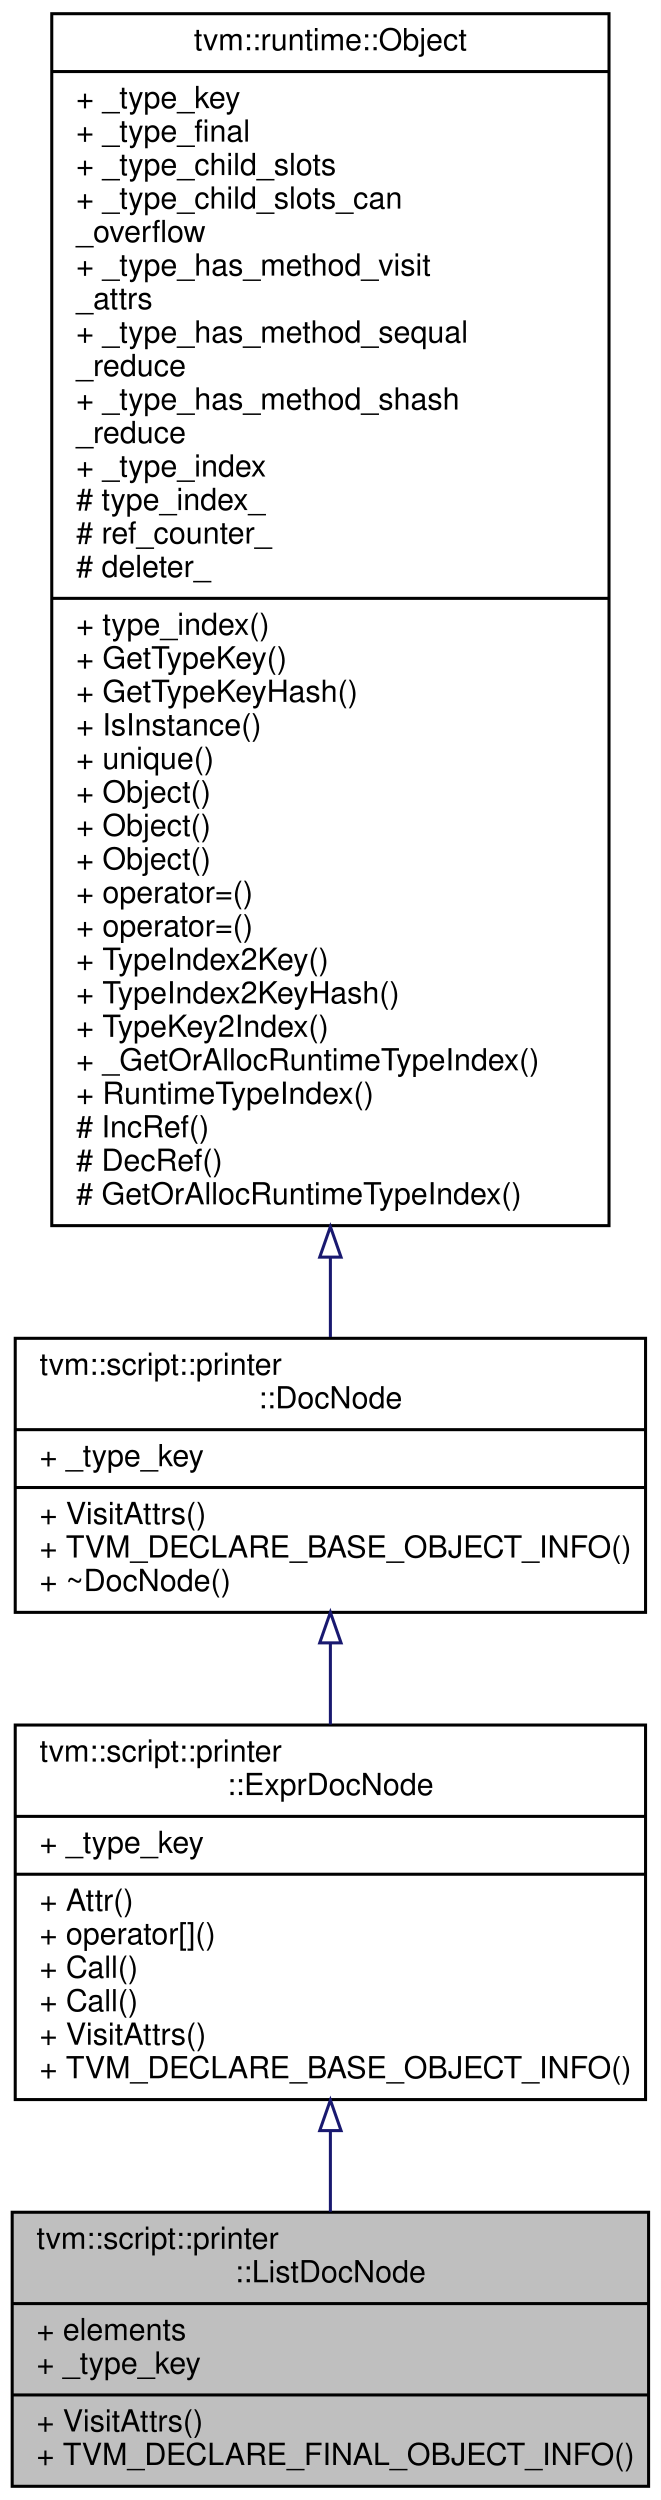
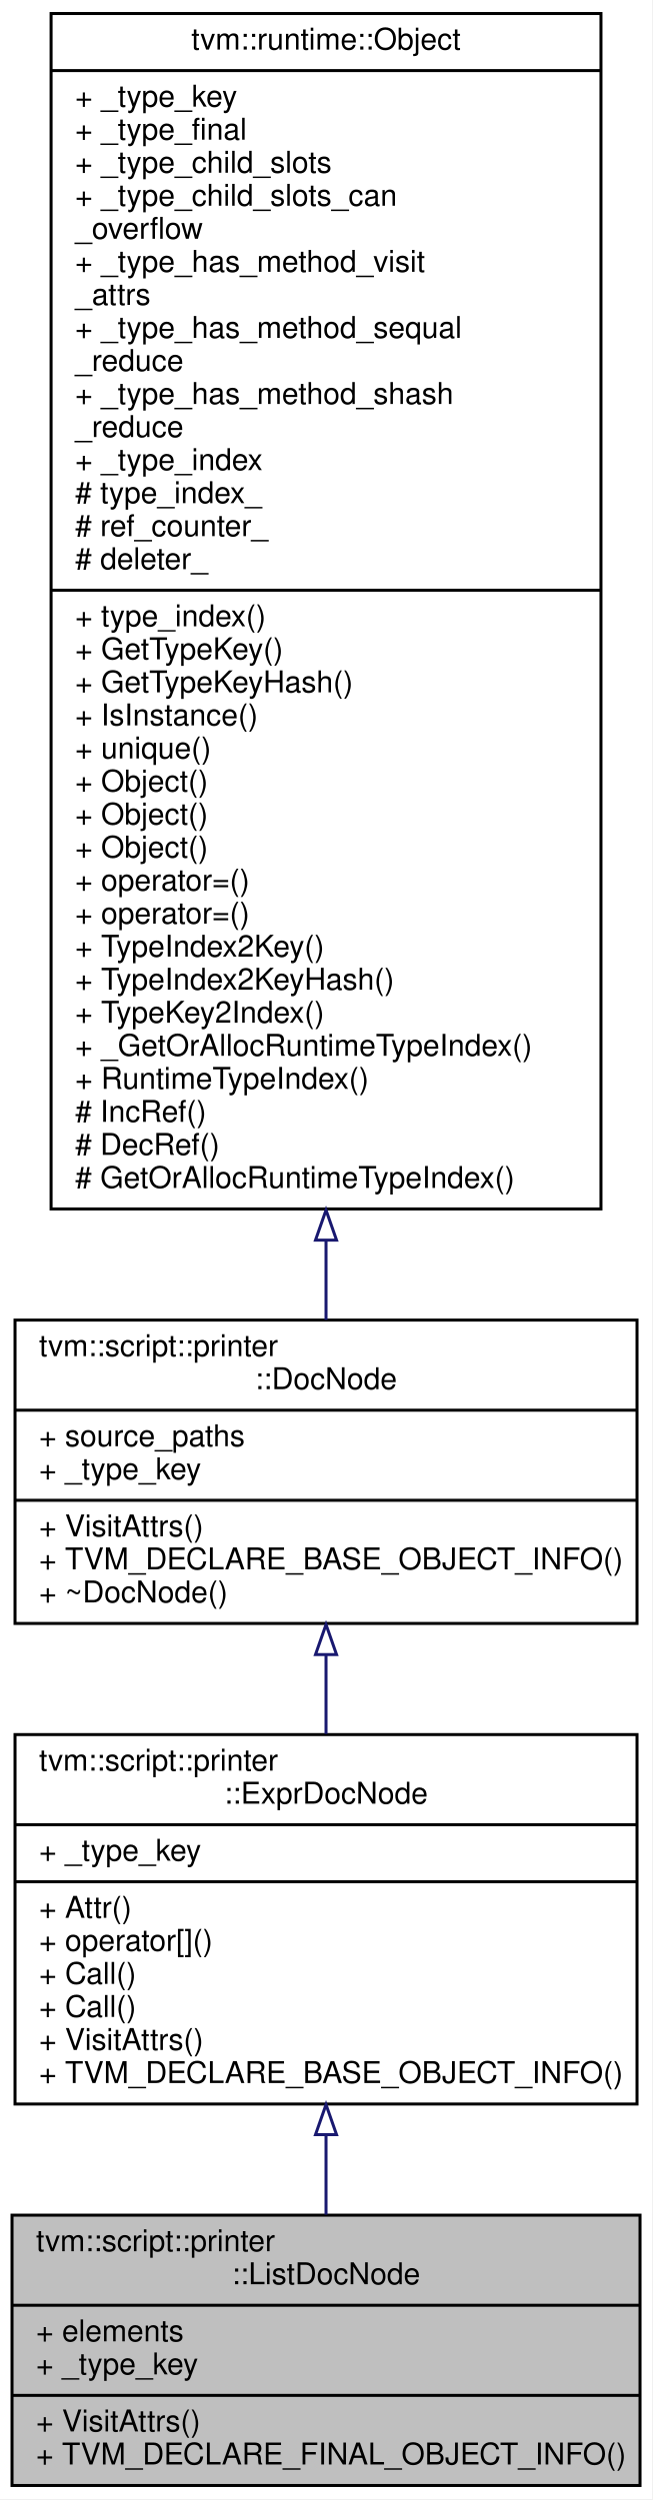
- <svg xmlns="http://www.w3.org/2000/svg" xmlns:xlink="http://www.w3.org/1999/xlink" width="217pt" height="821pt" viewBox="0.00 0.00 217.00 821.00">
-   <g id="graph0" class="graph" transform="scale(1 1) rotate(0) translate(4 817)">
-     <polygon fill="#ffffff" stroke="transparent" points="-4,4 -4,-817 213,-817 213,4 -4,4" />
+ <svg xmlns="http://www.w3.org/2000/svg" xmlns:xlink="http://www.w3.org/1999/xlink" width="217pt" height="832pt" viewBox="0.00 0.00 217.00 832.00">
+   <g id="graph0" class="graph" transform="scale(1 1) rotate(0) translate(4 828)">
+     <polygon fill="#ffffff" stroke="transparent" points="-4,4 -4,-828 213,-828 213,4 -4,4" />
    <g id="node1" class="node">
      <polygon fill="#bfbfbf" stroke="#000000" points="0,-.5 0,-90.5 209,-90.5 209,-.5 0,-.5" />
      <text text-anchor="start" x="8" y="-78.5" font-family="Helvetica,sans-Serif" font-size="10.00" fill="#000000">tvm::script::printer</text>
      <text text-anchor="middle" x="104.5" y="-67.5" font-family="Helvetica,sans-Serif" font-size="10.00" fill="#000000">::ListDocNode</text>
      <polyline fill="none" stroke="#000000" points="0,-60.5 209,-60.5 " />
      <text text-anchor="start" x="8" y="-48.5" font-family="Helvetica,sans-Serif" font-size="10.00" fill="#000000">+ elements</text>
      <text text-anchor="start" x="8" y="-37.5" font-family="Helvetica,sans-Serif" font-size="10.00" fill="#000000">+ _type_key</text>
      <polyline fill="none" stroke="#000000" points="0,-30.5 209,-30.5 " />
      <text text-anchor="start" x="8" y="-18.5" font-family="Helvetica,sans-Serif" font-size="10.00" fill="#000000">+ VisitAttrs()</text>
      <text text-anchor="start" x="8" y="-7.5" font-family="Helvetica,sans-Serif" font-size="10.00" fill="#000000">+ TVM_DECLARE_FINAL_OBJECT_INFO()</text>
    </g>
    <g id="node2" class="node">
      <g id="a_node2">
        <a xlink:href="classtvm_1_1script_1_1printer_1_1ExprDocNode.html" target="_top" xlink:title="The base class of expression doc. ">
          <polygon fill="#ffffff" stroke="#000000" points="1,-127.5 1,-250.5 208,-250.5 208,-127.5 1,-127.5" />
          <text text-anchor="start" x="9" y="-238.5" font-family="Helvetica,sans-Serif" font-size="10.00" fill="#000000">tvm::script::printer</text>
          <text text-anchor="middle" x="104.5" y="-227.5" font-family="Helvetica,sans-Serif" font-size="10.00" fill="#000000">::ExprDocNode</text>
          <polyline fill="none" stroke="#000000" points="1,-220.5 208,-220.5 " />
          <text text-anchor="start" x="9" y="-208.5" font-family="Helvetica,sans-Serif" font-size="10.00" fill="#000000">+ _type_key</text>
          <polyline fill="none" stroke="#000000" points="1,-201.5 208,-201.5 " />
          <text text-anchor="start" x="9" y="-189.5" font-family="Helvetica,sans-Serif" font-size="10.00" fill="#000000">+ Attr()</text>
          <text text-anchor="start" x="9" y="-178.5" font-family="Helvetica,sans-Serif" font-size="10.00" fill="#000000">+ operator[]()</text>
          <text text-anchor="start" x="9" y="-167.5" font-family="Helvetica,sans-Serif" font-size="10.00" fill="#000000">+ Call()</text>
          <text text-anchor="start" x="9" y="-156.5" font-family="Helvetica,sans-Serif" font-size="10.00" fill="#000000">+ Call()</text>
          <text text-anchor="start" x="9" y="-145.5" font-family="Helvetica,sans-Serif" font-size="10.00" fill="#000000">+ VisitAttrs()</text>
          <text text-anchor="start" x="9" y="-134.5" font-family="Helvetica,sans-Serif" font-size="10.00" fill="#000000">+ TVM_DECLARE_BASE_OBJECT_INFO()</text>
        </a>
      </g>
    </g>
    <g id="edge1" class="edge">
      <path fill="none" stroke="#191970" d="M104.5,-117.156C104.5,-108.135 104.5,-99.117 104.5,-90.67" />
      <polygon fill="none" stroke="#191970" points="101,-117.31 104.5,-127.31 108,-117.31 101,-117.31" />
    </g>
    <g id="node3" class="node">
      <g id="a_node3">
        <a xlink:href="classtvm_1_1script_1_1printer_1_1DocNode.html" target="_top" xlink:title="The base class of all Doc. ">
-           <polygon fill="#ffffff" stroke="#000000" points="1,-287.5 1,-377.5 208,-377.5 208,-287.5 1,-287.5" />
-           <text text-anchor="start" x="9" y="-365.5" font-family="Helvetica,sans-Serif" font-size="10.00" fill="#000000">tvm::script::printer</text>
-           <text text-anchor="middle" x="104.5" y="-354.5" font-family="Helvetica,sans-Serif" font-size="10.00" fill="#000000">::DocNode</text>
-           <polyline fill="none" stroke="#000000" points="1,-347.5 208,-347.5 " />
+           <polygon fill="#ffffff" stroke="#000000" points="1,-287.5 1,-388.5 208,-388.5 208,-287.5 1,-287.5" />
+           <text text-anchor="start" x="9" y="-376.5" font-family="Helvetica,sans-Serif" font-size="10.00" fill="#000000">tvm::script::printer</text>
+           <text text-anchor="middle" x="104.5" y="-365.5" font-family="Helvetica,sans-Serif" font-size="10.00" fill="#000000">::DocNode</text>
+           <polyline fill="none" stroke="#000000" points="1,-358.5 208,-358.5 " />
+           <text text-anchor="start" x="9" y="-346.5" font-family="Helvetica,sans-Serif" font-size="10.00" fill="#000000">+ source_paths</text>
          <text text-anchor="start" x="9" y="-335.5" font-family="Helvetica,sans-Serif" font-size="10.00" fill="#000000">+ _type_key</text>
          <polyline fill="none" stroke="#000000" points="1,-328.5 208,-328.5 " />
          <text text-anchor="start" x="9" y="-316.5" font-family="Helvetica,sans-Serif" font-size="10.00" fill="#000000">+ VisitAttrs()</text>
          <text text-anchor="start" x="9" y="-305.5" font-family="Helvetica,sans-Serif" font-size="10.00" fill="#000000">+ TVM_DECLARE_BASE_OBJECT_INFO()</text>
          <text text-anchor="start" x="9" y="-294.5" font-family="Helvetica,sans-Serif" font-size="10.00" fill="#000000">+ ~DocNode()</text>
        </a>
      </g>
    </g>
    <g id="edge2" class="edge">
-       <path fill="none" stroke="#191970" d="M104.5,-277.414C104.5,-268.665 104.5,-259.567 104.5,-250.678" />
-       <polygon fill="none" stroke="#191970" points="101,-277.489 104.5,-287.489 108,-277.49 101,-277.489" />
+       <path fill="none" stroke="#191970" d="M104.5,-277.075C104.5,-268.377 104.5,-259.423 104.5,-250.709" />
+       <polygon fill="none" stroke="#191970" points="101,-277.139 104.5,-287.139 108,-277.139 101,-277.139" />
    </g>
    <g id="node4" class="node">
      <g id="a_node4">
        <a xlink:href="classtvm_1_1runtime_1_1Object.html" target="_top" xlink:title="base class of all object containers. ">
-           <polygon fill="#ffffff" stroke="#000000" points="13,-414.5 13,-812.5 196,-812.5 196,-414.5 13,-414.5" />
-           <text text-anchor="middle" x="104.5" y="-800.5" font-family="Helvetica,sans-Serif" font-size="10.00" fill="#000000">tvm::runtime::Object</text>
-           <polyline fill="none" stroke="#000000" points="13,-793.5 196,-793.5 " />
-           <text text-anchor="start" x="21" y="-781.5" font-family="Helvetica,sans-Serif" font-size="10.00" fill="#000000">+ _type_key</text>
-           <text text-anchor="start" x="21" y="-770.5" font-family="Helvetica,sans-Serif" font-size="10.00" fill="#000000">+ _type_final</text>
-           <text text-anchor="start" x="21" y="-759.5" font-family="Helvetica,sans-Serif" font-size="10.00" fill="#000000">+ _type_child_slots</text>
-           <text text-anchor="start" x="21" y="-748.5" font-family="Helvetica,sans-Serif" font-size="10.00" fill="#000000">+ _type_child_slots_can</text>
-           <text text-anchor="start" x="21" y="-737.5" font-family="Helvetica,sans-Serif" font-size="10.00" fill="#000000">_overflow</text>
-           <text text-anchor="start" x="21" y="-726.5" font-family="Helvetica,sans-Serif" font-size="10.00" fill="#000000">+ _type_has_method_visit</text>
-           <text text-anchor="start" x="21" y="-715.5" font-family="Helvetica,sans-Serif" font-size="10.00" fill="#000000">_attrs</text>
-           <text text-anchor="start" x="21" y="-704.5" font-family="Helvetica,sans-Serif" font-size="10.00" fill="#000000">+ _type_has_method_sequal</text>
-           <text text-anchor="start" x="21" y="-693.5" font-family="Helvetica,sans-Serif" font-size="10.00" fill="#000000">_reduce</text>
-           <text text-anchor="start" x="21" y="-682.5" font-family="Helvetica,sans-Serif" font-size="10.00" fill="#000000">+ _type_has_method_shash</text>
-           <text text-anchor="start" x="21" y="-671.5" font-family="Helvetica,sans-Serif" font-size="10.00" fill="#000000">_reduce</text>
-           <text text-anchor="start" x="21" y="-660.5" font-family="Helvetica,sans-Serif" font-size="10.00" fill="#000000">+ _type_index</text>
-           <text text-anchor="start" x="21" y="-649.5" font-family="Helvetica,sans-Serif" font-size="10.00" fill="#000000"># type_index_</text>
-           <text text-anchor="start" x="21" y="-638.5" font-family="Helvetica,sans-Serif" font-size="10.00" fill="#000000"># ref_counter_</text>
-           <text text-anchor="start" x="21" y="-627.5" font-family="Helvetica,sans-Serif" font-size="10.00" fill="#000000"># deleter_</text>
-           <polyline fill="none" stroke="#000000" points="13,-620.5 196,-620.5 " />
-           <text text-anchor="start" x="21" y="-608.5" font-family="Helvetica,sans-Serif" font-size="10.00" fill="#000000">+ type_index()</text>
-           <text text-anchor="start" x="21" y="-597.5" font-family="Helvetica,sans-Serif" font-size="10.00" fill="#000000">+ GetTypeKey()</text>
-           <text text-anchor="start" x="21" y="-586.5" font-family="Helvetica,sans-Serif" font-size="10.00" fill="#000000">+ GetTypeKeyHash()</text>
-           <text text-anchor="start" x="21" y="-575.5" font-family="Helvetica,sans-Serif" font-size="10.00" fill="#000000">+ IsInstance()</text>
-           <text text-anchor="start" x="21" y="-564.5" font-family="Helvetica,sans-Serif" font-size="10.00" fill="#000000">+ unique()</text>
+           <polygon fill="#ffffff" stroke="#000000" points="13,-425.5 13,-823.5 196,-823.5 196,-425.5 13,-425.5" />
+           <text text-anchor="middle" x="104.5" y="-811.5" font-family="Helvetica,sans-Serif" font-size="10.00" fill="#000000">tvm::runtime::Object</text>
+           <polyline fill="none" stroke="#000000" points="13,-804.5 196,-804.5 " />
+           <text text-anchor="start" x="21" y="-792.5" font-family="Helvetica,sans-Serif" font-size="10.00" fill="#000000">+ _type_key</text>
+           <text text-anchor="start" x="21" y="-781.5" font-family="Helvetica,sans-Serif" font-size="10.00" fill="#000000">+ _type_final</text>
+           <text text-anchor="start" x="21" y="-770.5" font-family="Helvetica,sans-Serif" font-size="10.00" fill="#000000">+ _type_child_slots</text>
+           <text text-anchor="start" x="21" y="-759.5" font-family="Helvetica,sans-Serif" font-size="10.00" fill="#000000">+ _type_child_slots_can</text>
+           <text text-anchor="start" x="21" y="-748.5" font-family="Helvetica,sans-Serif" font-size="10.00" fill="#000000">_overflow</text>
+           <text text-anchor="start" x="21" y="-737.5" font-family="Helvetica,sans-Serif" font-size="10.00" fill="#000000">+ _type_has_method_visit</text>
+           <text text-anchor="start" x="21" y="-726.5" font-family="Helvetica,sans-Serif" font-size="10.00" fill="#000000">_attrs</text>
+           <text text-anchor="start" x="21" y="-715.5" font-family="Helvetica,sans-Serif" font-size="10.00" fill="#000000">+ _type_has_method_sequal</text>
+           <text text-anchor="start" x="21" y="-704.5" font-family="Helvetica,sans-Serif" font-size="10.00" fill="#000000">_reduce</text>
+           <text text-anchor="start" x="21" y="-693.5" font-family="Helvetica,sans-Serif" font-size="10.00" fill="#000000">+ _type_has_method_shash</text>
+           <text text-anchor="start" x="21" y="-682.5" font-family="Helvetica,sans-Serif" font-size="10.00" fill="#000000">_reduce</text>
+           <text text-anchor="start" x="21" y="-671.5" font-family="Helvetica,sans-Serif" font-size="10.00" fill="#000000">+ _type_index</text>
+           <text text-anchor="start" x="21" y="-660.5" font-family="Helvetica,sans-Serif" font-size="10.00" fill="#000000"># type_index_</text>
+           <text text-anchor="start" x="21" y="-649.5" font-family="Helvetica,sans-Serif" font-size="10.00" fill="#000000"># ref_counter_</text>
+           <text text-anchor="start" x="21" y="-638.5" font-family="Helvetica,sans-Serif" font-size="10.00" fill="#000000"># deleter_</text>
+           <polyline fill="none" stroke="#000000" points="13,-631.5 196,-631.5 " />
+           <text text-anchor="start" x="21" y="-619.5" font-family="Helvetica,sans-Serif" font-size="10.00" fill="#000000">+ type_index()</text>
+           <text text-anchor="start" x="21" y="-608.5" font-family="Helvetica,sans-Serif" font-size="10.00" fill="#000000">+ GetTypeKey()</text>
+           <text text-anchor="start" x="21" y="-597.5" font-family="Helvetica,sans-Serif" font-size="10.00" fill="#000000">+ GetTypeKeyHash()</text>
+           <text text-anchor="start" x="21" y="-586.5" font-family="Helvetica,sans-Serif" font-size="10.00" fill="#000000">+ IsInstance()</text>
+           <text text-anchor="start" x="21" y="-575.5" font-family="Helvetica,sans-Serif" font-size="10.00" fill="#000000">+ unique()</text>
+           <text text-anchor="start" x="21" y="-564.5" font-family="Helvetica,sans-Serif" font-size="10.00" fill="#000000">+ Object()</text>
          <text text-anchor="start" x="21" y="-553.5" font-family="Helvetica,sans-Serif" font-size="10.00" fill="#000000">+ Object()</text>
          <text text-anchor="start" x="21" y="-542.5" font-family="Helvetica,sans-Serif" font-size="10.00" fill="#000000">+ Object()</text>
-           <text text-anchor="start" x="21" y="-531.5" font-family="Helvetica,sans-Serif" font-size="10.00" fill="#000000">+ Object()</text>
+           <text text-anchor="start" x="21" y="-531.5" font-family="Helvetica,sans-Serif" font-size="10.00" fill="#000000">+ operator=()</text>
          <text text-anchor="start" x="21" y="-520.5" font-family="Helvetica,sans-Serif" font-size="10.00" fill="#000000">+ operator=()</text>
-           <text text-anchor="start" x="21" y="-509.5" font-family="Helvetica,sans-Serif" font-size="10.00" fill="#000000">+ operator=()</text>
-           <text text-anchor="start" x="21" y="-498.5" font-family="Helvetica,sans-Serif" font-size="10.00" fill="#000000">+ TypeIndex2Key()</text>
-           <text text-anchor="start" x="21" y="-487.5" font-family="Helvetica,sans-Serif" font-size="10.00" fill="#000000">+ TypeIndex2KeyHash()</text>
-           <text text-anchor="start" x="21" y="-476.5" font-family="Helvetica,sans-Serif" font-size="10.00" fill="#000000">+ TypeKey2Index()</text>
-           <text text-anchor="start" x="21" y="-465.5" font-family="Helvetica,sans-Serif" font-size="10.00" fill="#000000">+ _GetOrAllocRuntimeTypeIndex()</text>
-           <text text-anchor="start" x="21" y="-454.5" font-family="Helvetica,sans-Serif" font-size="10.00" fill="#000000">+ RuntimeTypeIndex()</text>
-           <text text-anchor="start" x="21" y="-443.5" font-family="Helvetica,sans-Serif" font-size="10.00" fill="#000000"># IncRef()</text>
-           <text text-anchor="start" x="21" y="-432.5" font-family="Helvetica,sans-Serif" font-size="10.00" fill="#000000"># DecRef()</text>
-           <text text-anchor="start" x="21" y="-421.5" font-family="Helvetica,sans-Serif" font-size="10.00" fill="#000000"># GetOrAllocRuntimeTypeIndex()</text>
+           <text text-anchor="start" x="21" y="-509.5" font-family="Helvetica,sans-Serif" font-size="10.00" fill="#000000">+ TypeIndex2Key()</text>
+           <text text-anchor="start" x="21" y="-498.5" font-family="Helvetica,sans-Serif" font-size="10.00" fill="#000000">+ TypeIndex2KeyHash()</text>
+           <text text-anchor="start" x="21" y="-487.5" font-family="Helvetica,sans-Serif" font-size="10.00" fill="#000000">+ TypeKey2Index()</text>
+           <text text-anchor="start" x="21" y="-476.5" font-family="Helvetica,sans-Serif" font-size="10.00" fill="#000000">+ _GetOrAllocRuntimeTypeIndex()</text>
+           <text text-anchor="start" x="21" y="-465.5" font-family="Helvetica,sans-Serif" font-size="10.00" fill="#000000">+ RuntimeTypeIndex()</text>
+           <text text-anchor="start" x="21" y="-454.5" font-family="Helvetica,sans-Serif" font-size="10.00" fill="#000000"># IncRef()</text>
+           <text text-anchor="start" x="21" y="-443.5" font-family="Helvetica,sans-Serif" font-size="10.00" fill="#000000"># DecRef()</text>
+           <text text-anchor="start" x="21" y="-432.5" font-family="Helvetica,sans-Serif" font-size="10.00" fill="#000000"># GetOrAllocRuntimeTypeIndex()</text>
        </a>
      </g>
    </g>
    <g id="edge3" class="edge">
-       <path fill="none" stroke="#191970" d="M104.5,-403.9C104.5,-394.633 104.5,-385.899 104.5,-377.934" />
-       <polygon fill="none" stroke="#191970" points="101,-404.154 104.5,-414.154 108,-404.154 101,-404.154" />
+       <path fill="none" stroke="#191970" d="M104.5,-414.834C104.5,-405.514 104.5,-396.675 104.5,-388.536" />
+       <polygon fill="none" stroke="#191970" points="101,-415.126 104.5,-425.126 108,-415.126 101,-415.126" />
    </g>
  </g>
</svg>
